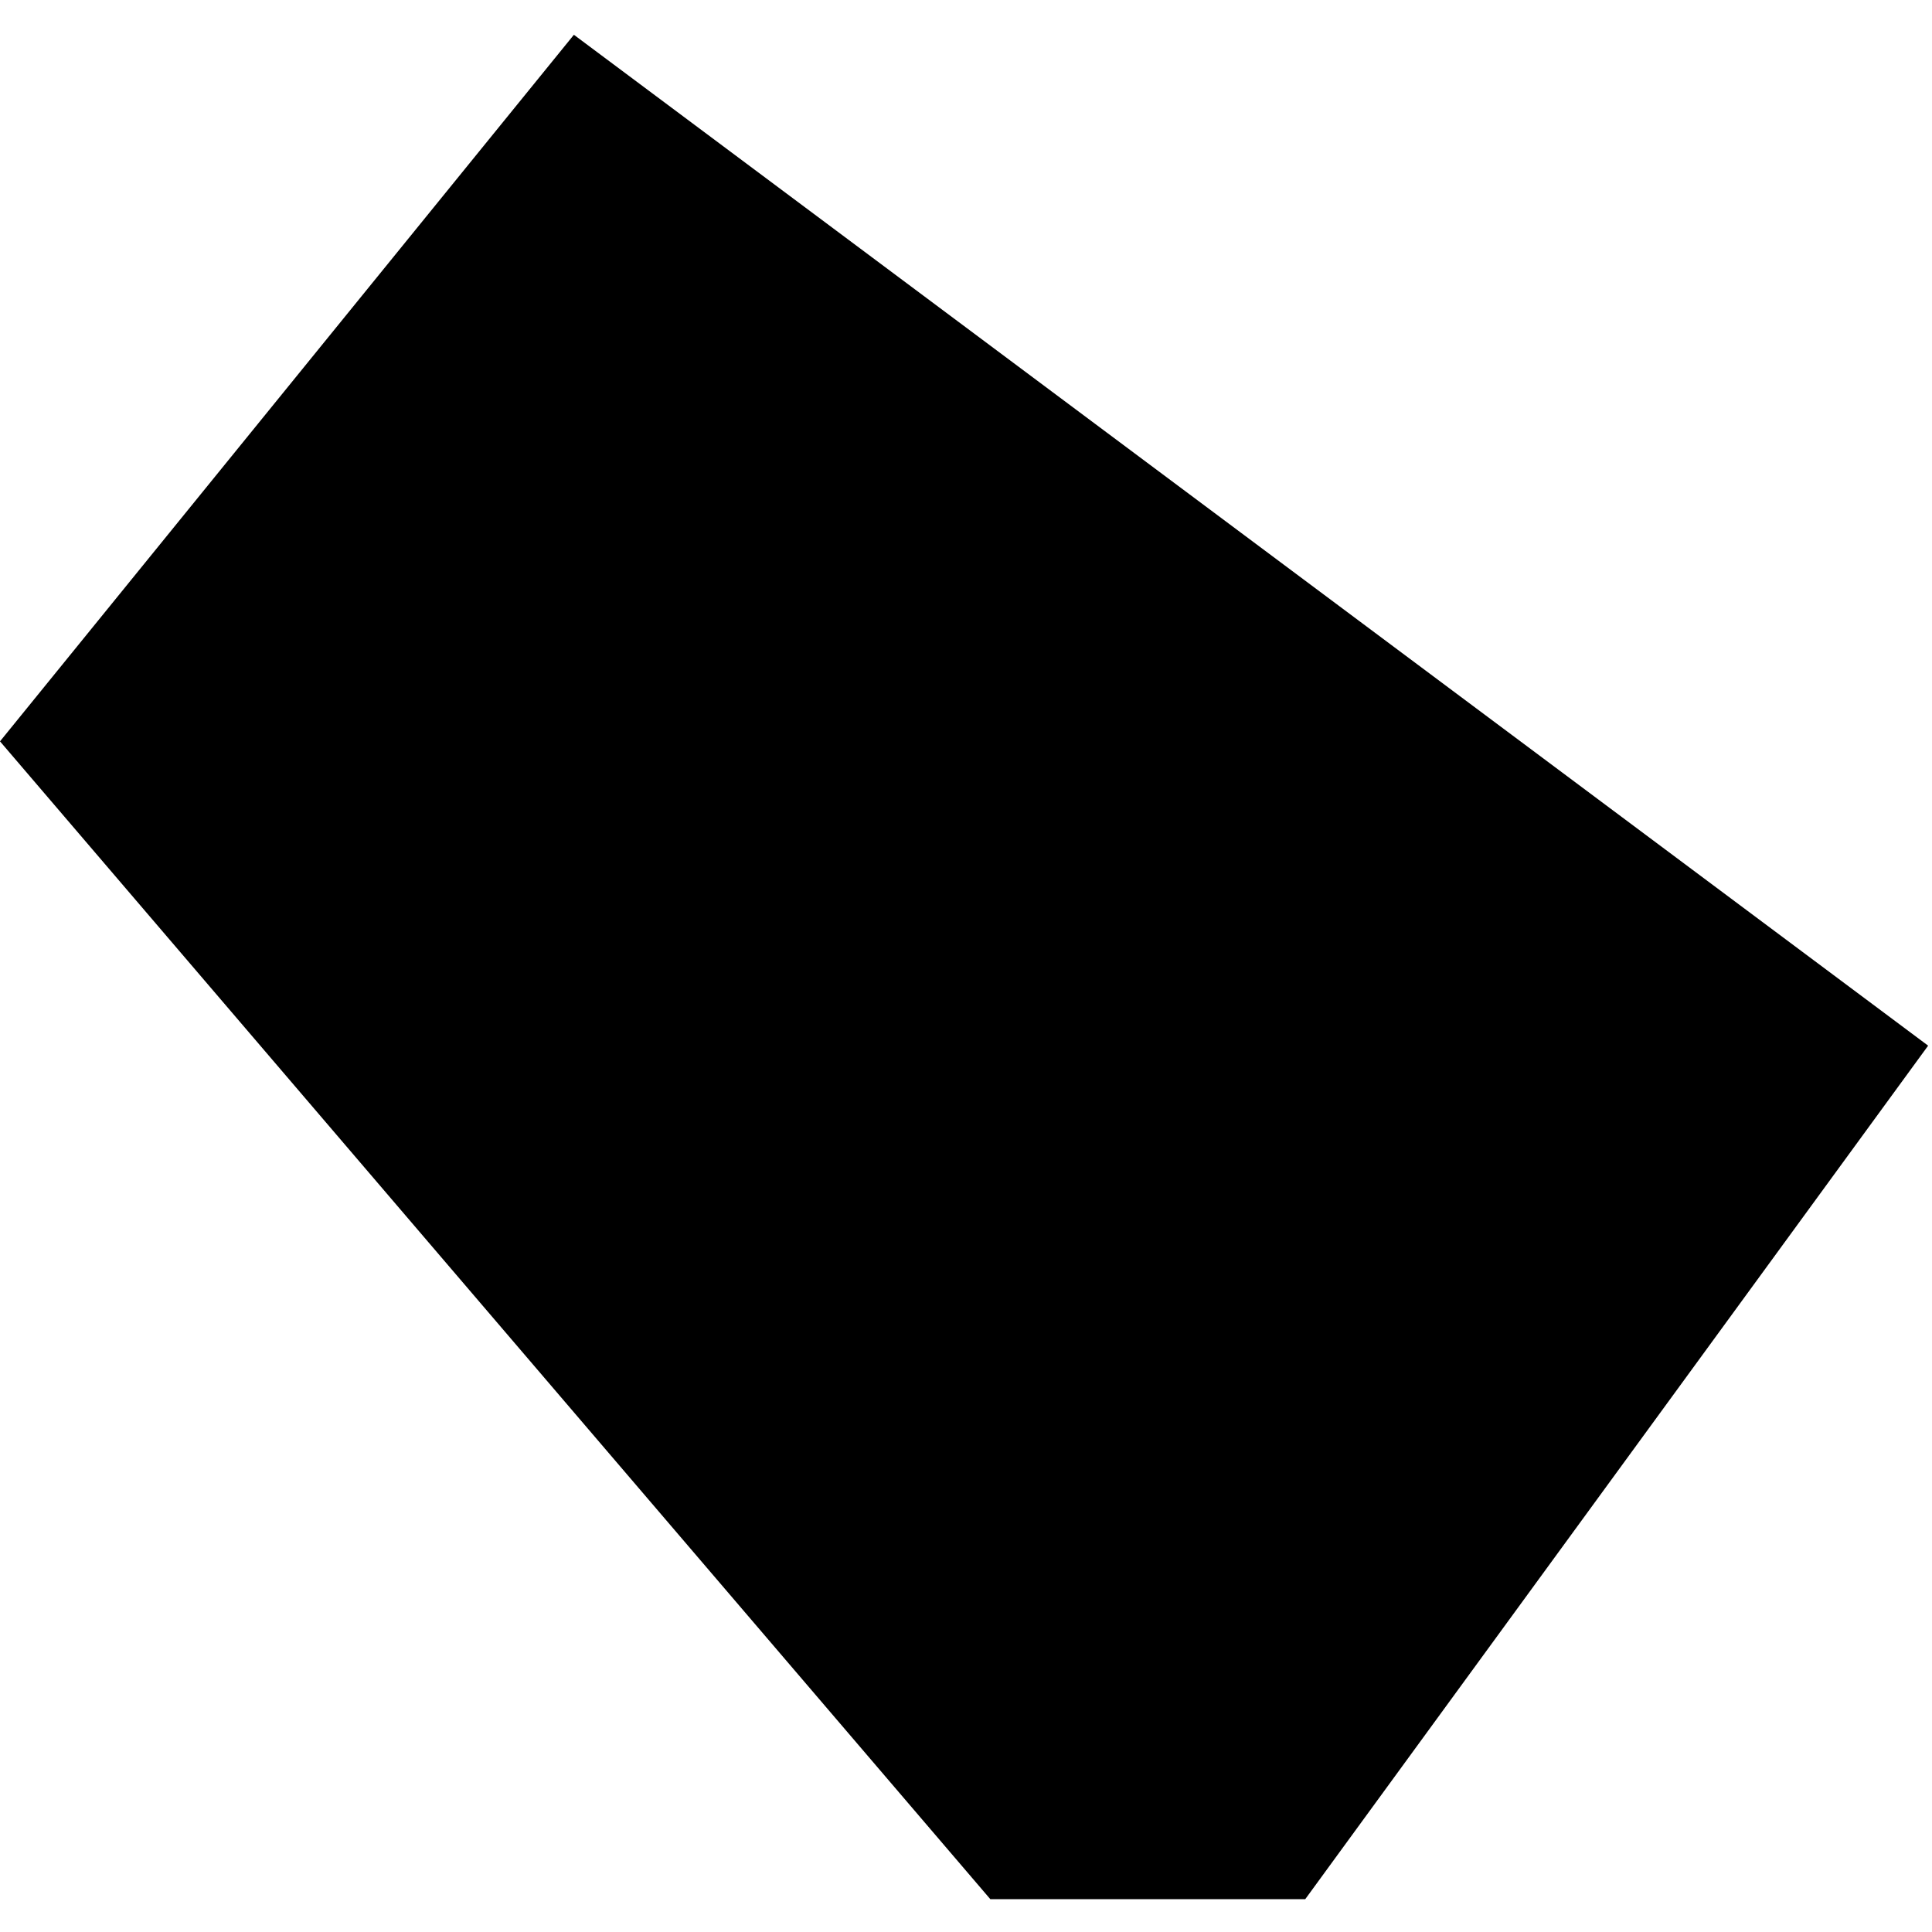
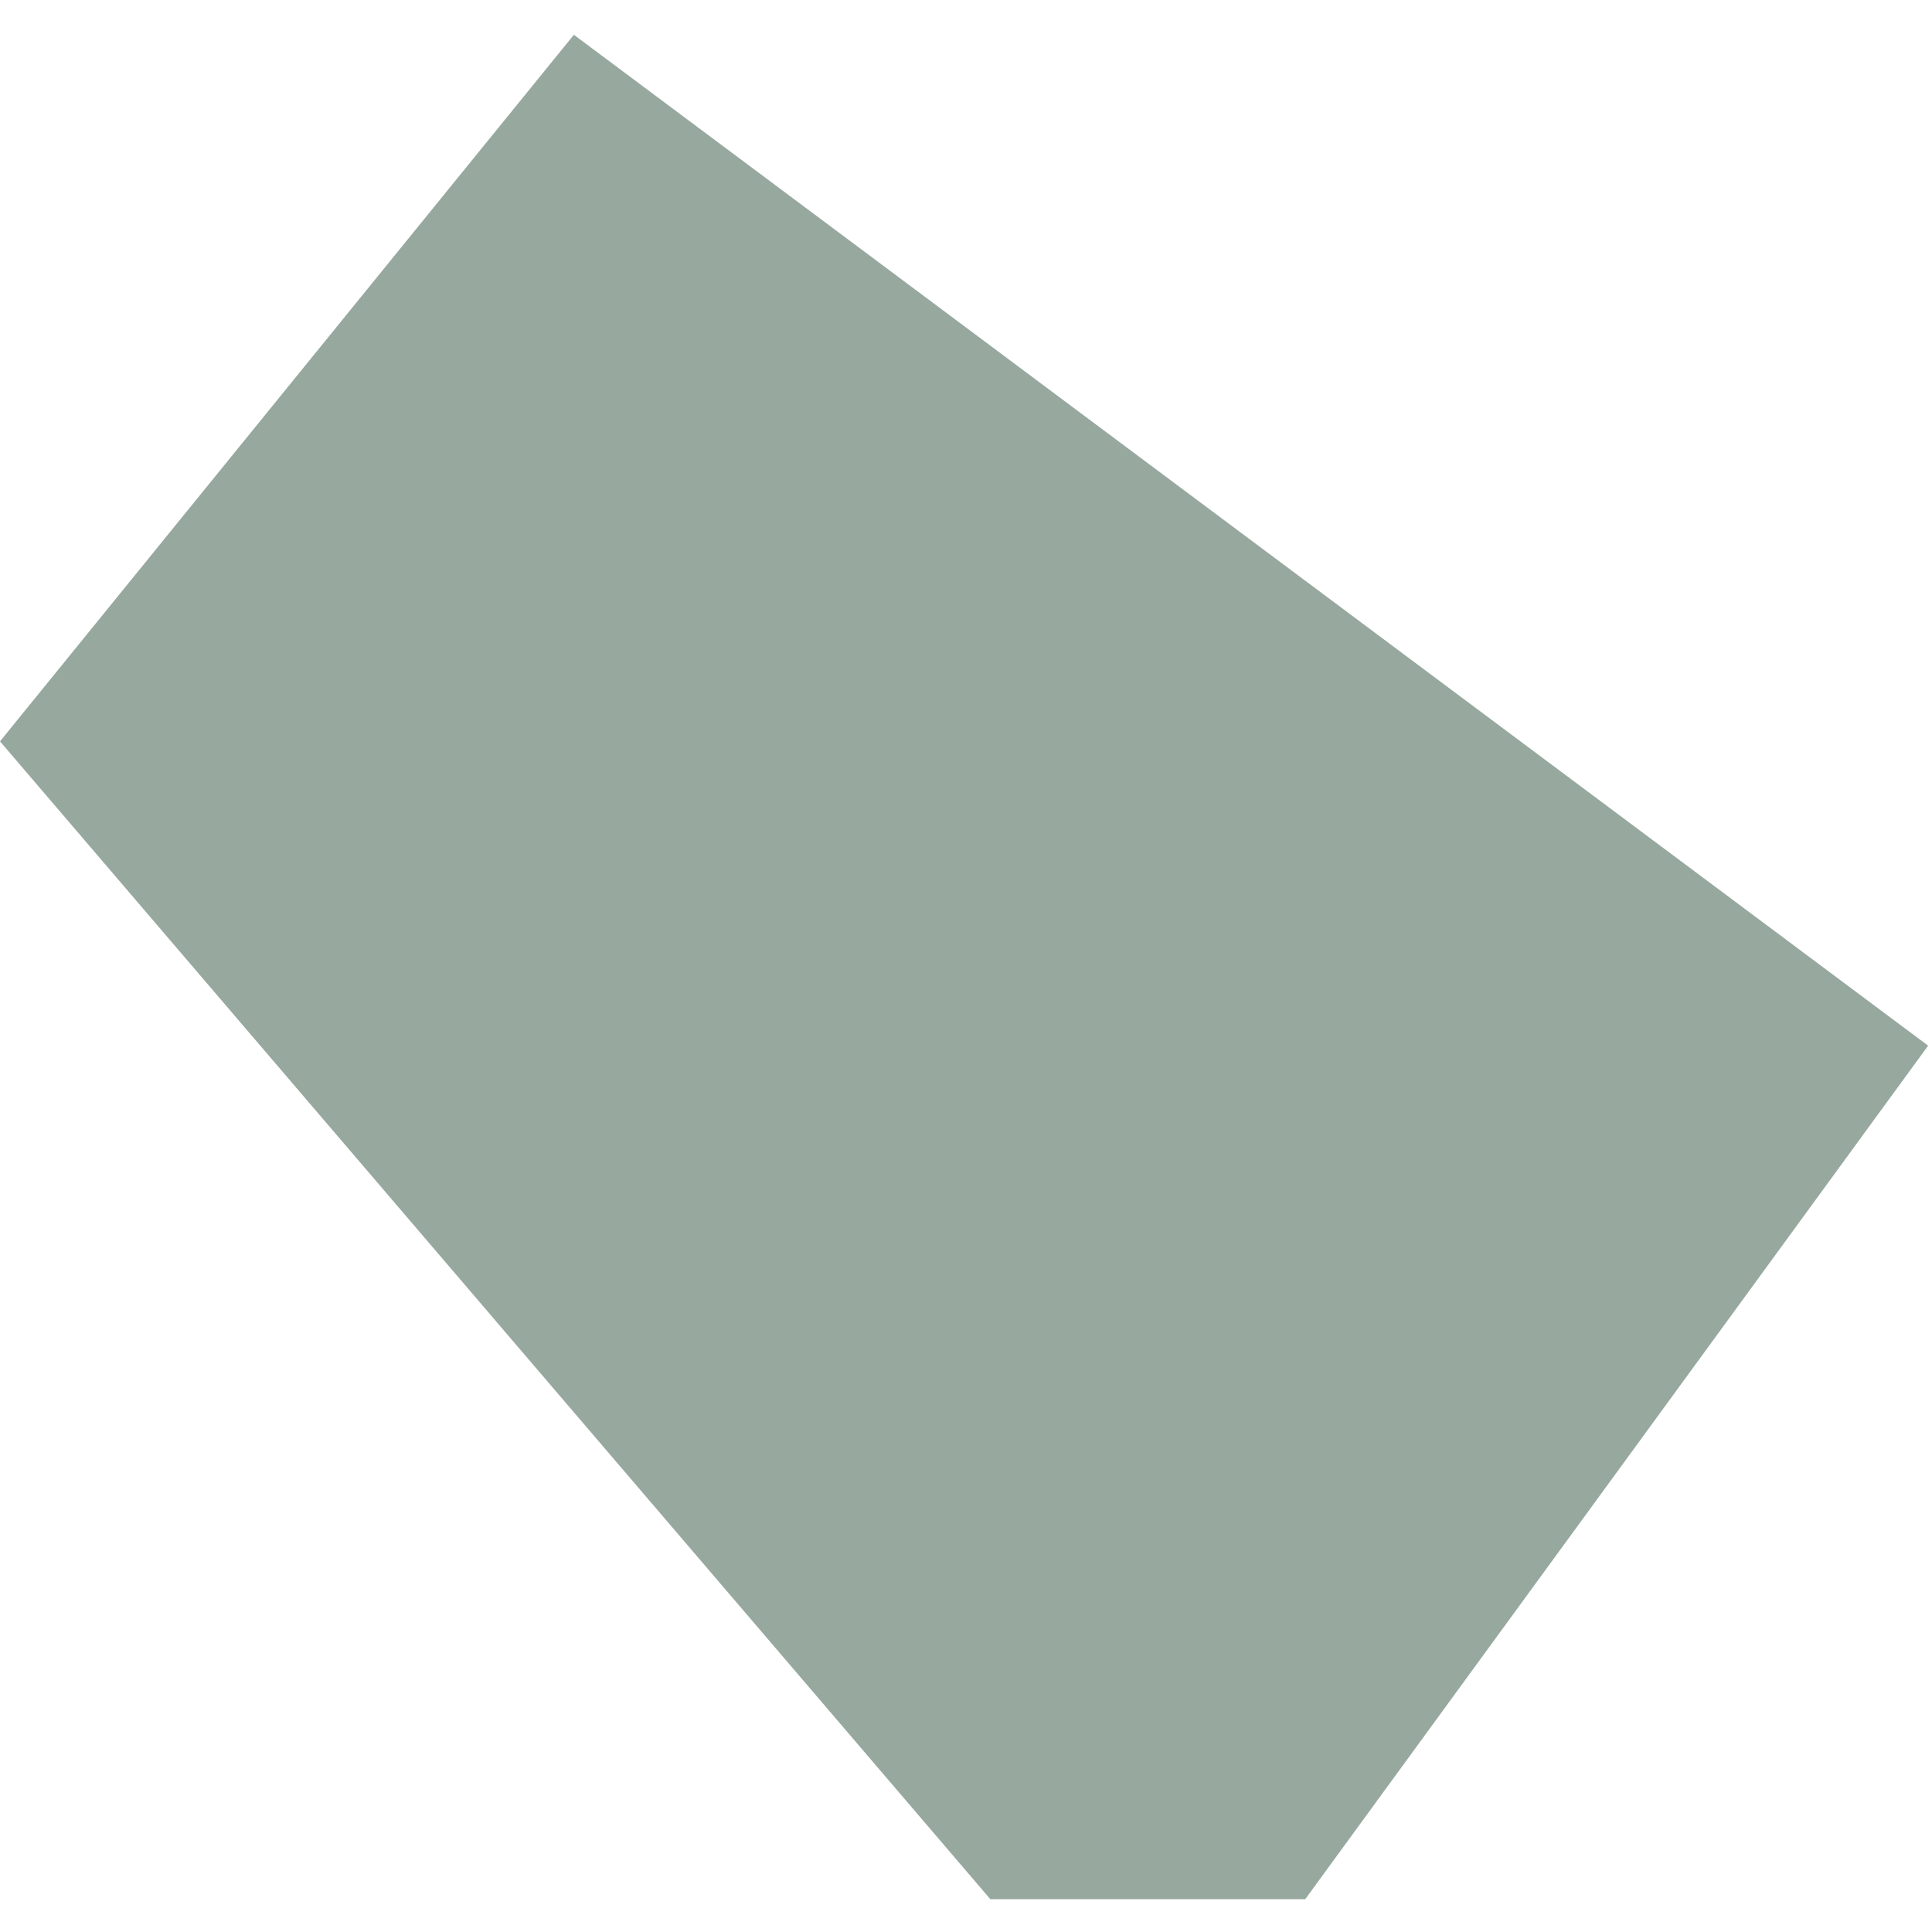
<svg xmlns="http://www.w3.org/2000/svg" width="1000" height="1000" viewBox="0 0 1000 1000">
-   <path d="M297.045 18L998 541.236L675.597 983H512.584L0 383.722L297.045 18Z" />
+   <path d="M297.045 18L998 541.236L675.597 983H512.584L0 383.722L297.045 18Z" fill="#1a3f2b" fill-opacity="0.45" />
</svg>
